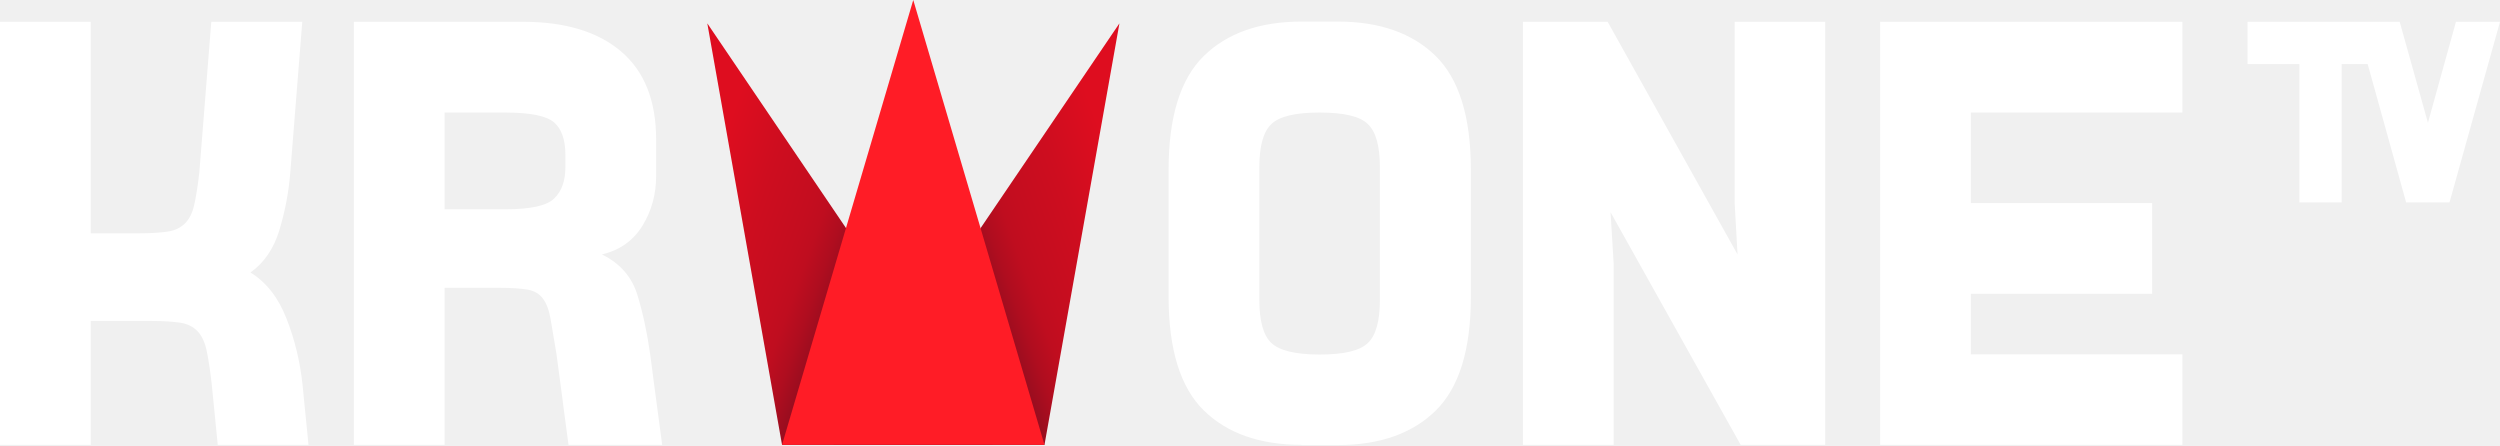
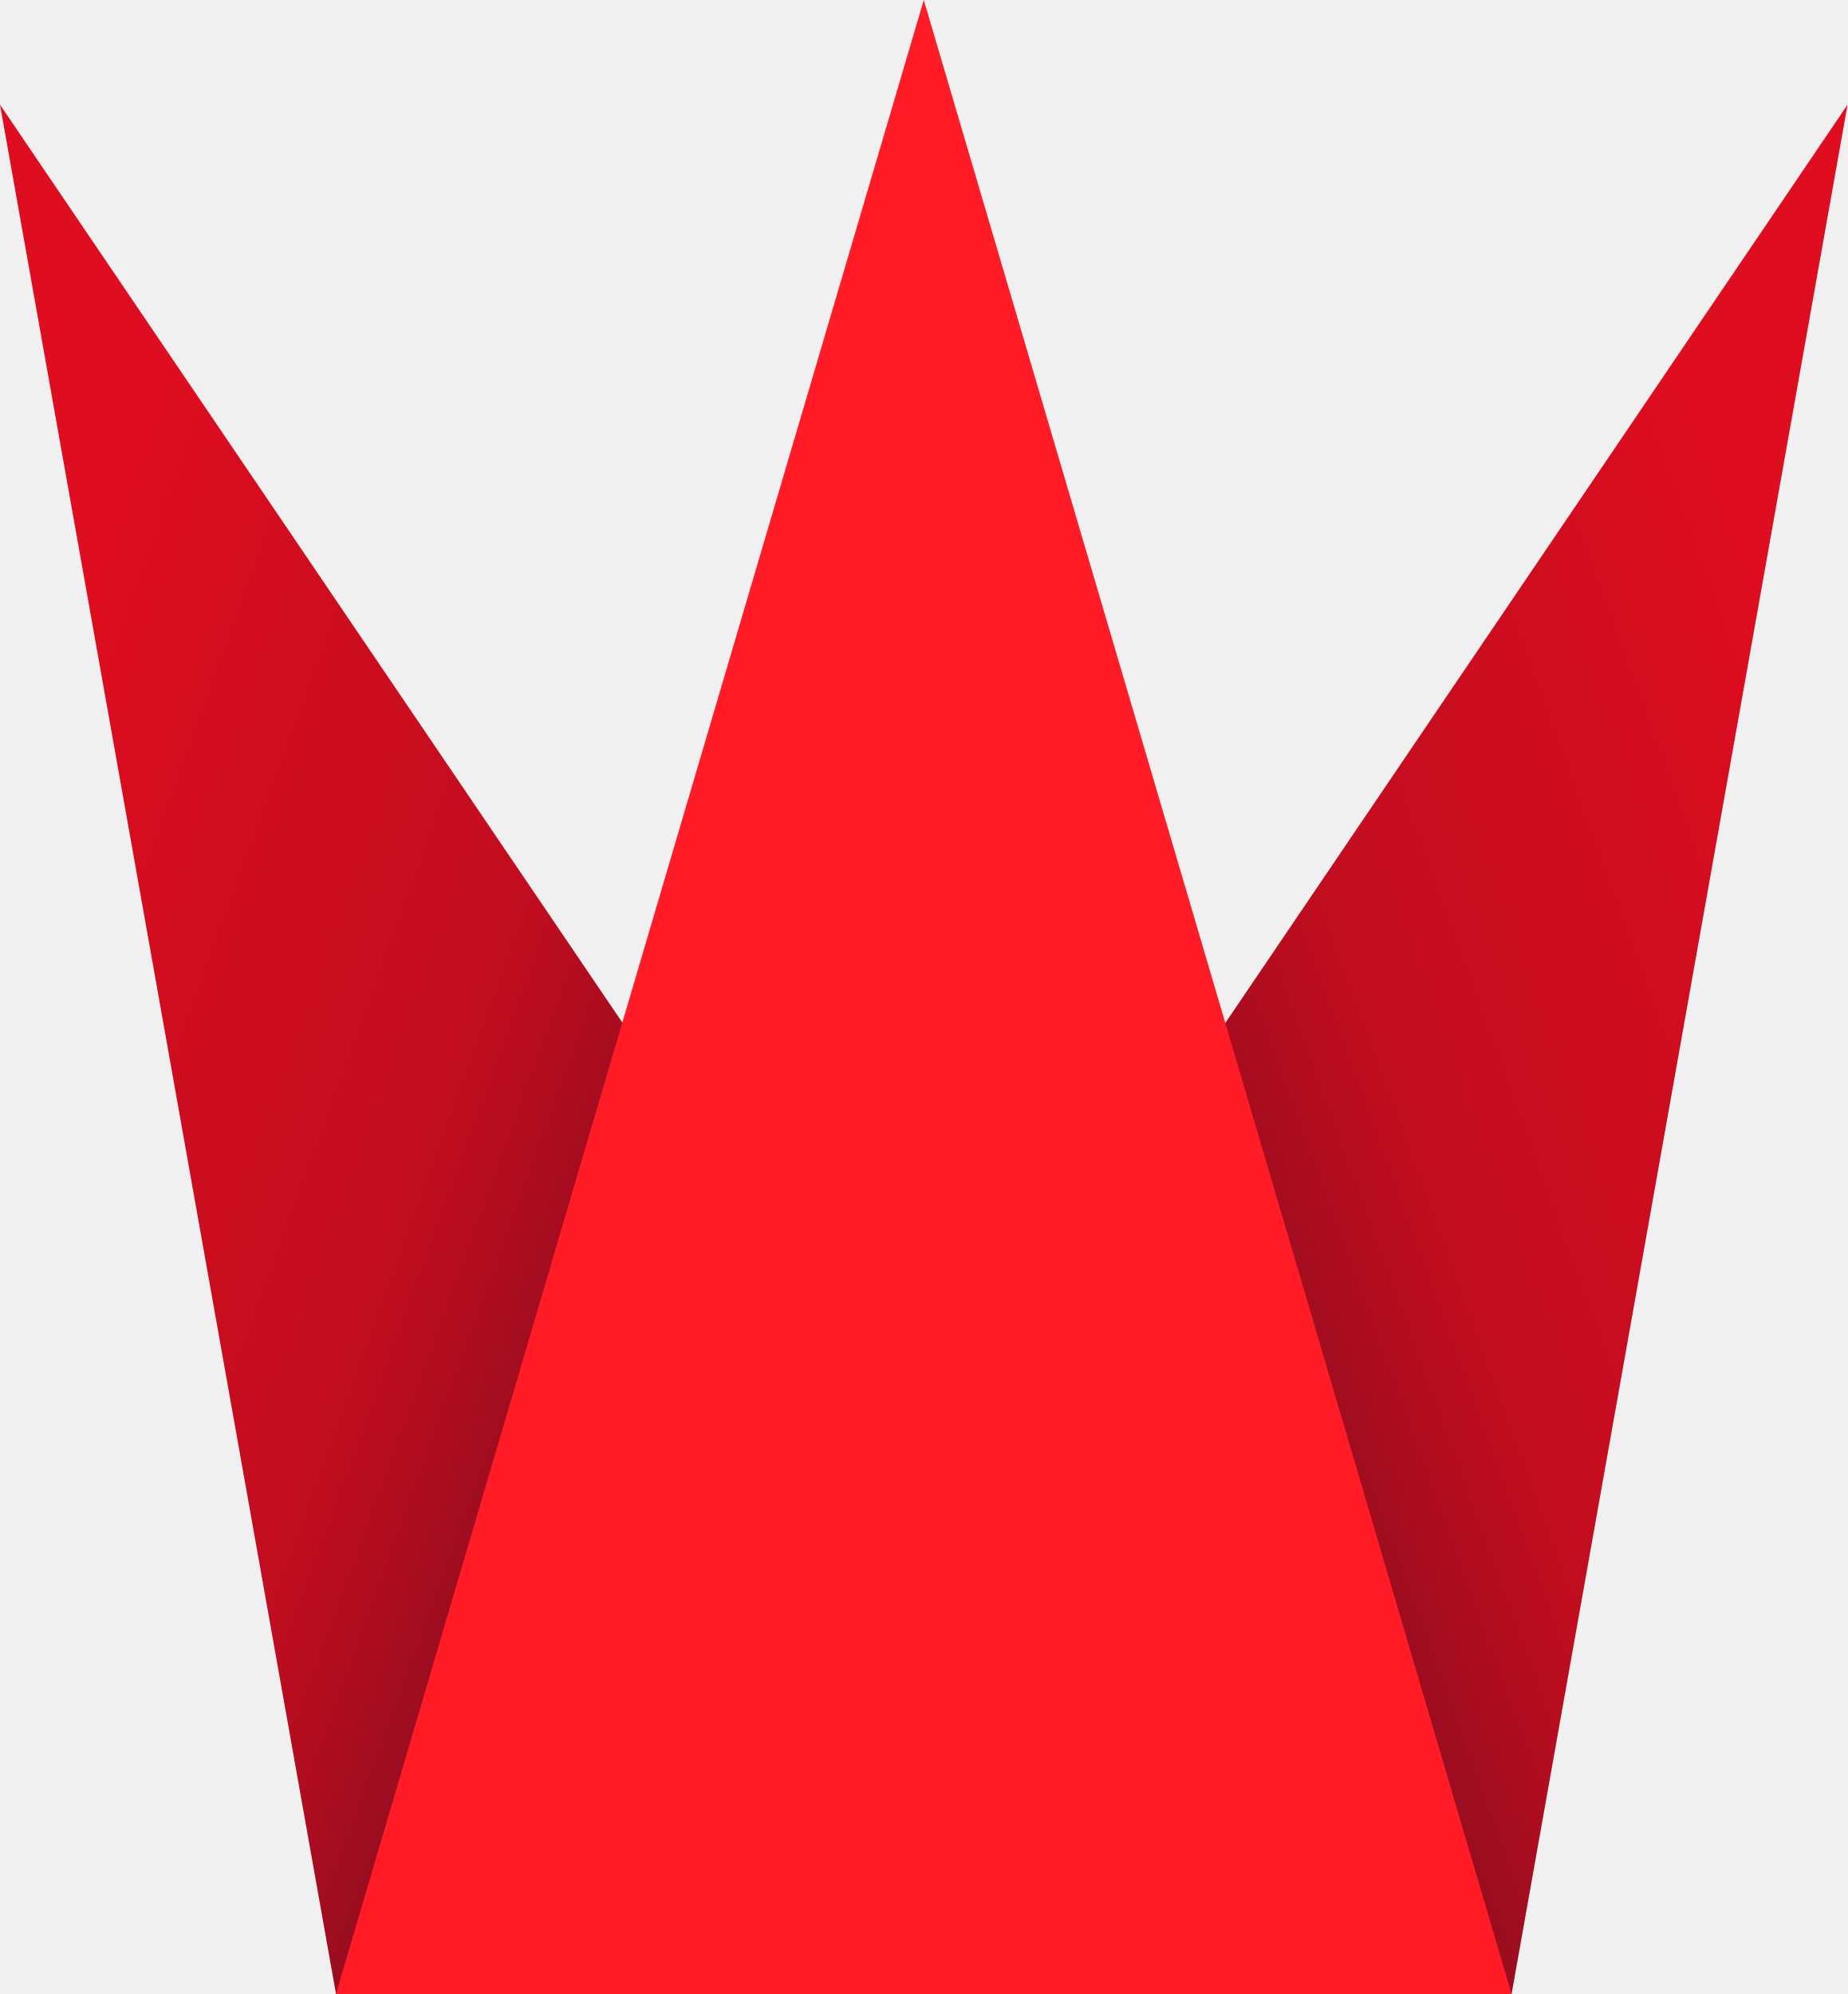
- <svg xmlns="http://www.w3.org/2000/svg" width="1123.438" height="200">
-   <g transform="matrix(.9995 0 0 .9995 -178.011 -46.47676)">
-     <path d="M218.9 190.8v55.7h-40.8V56.3h40.8v95.1h21.7c5.4 0 9.8-.3 13-.8 3.3-.5 5.8-1.8 7.7-3.7s3.3-4.6 4.1-8.2c.8-3.5 1.6-8.4 2.3-14.5l5.4-67.9H314l-5.4 67.9c-.7 8.9-2.4 17.5-4.9 25.8s-6.9 14.7-13 19c7.1 4.4 12.5 11.2 16.2 20.7 3.7 9.4 6.1 19.3 7.2 29.6l2.7 27.2H276l-2.7-27.2c-.7-6.3-1.5-11.4-2.3-15.2s-2.2-6.7-4.1-8.7-4.5-3.3-7.7-3.8c-3.3-.5-7.6-.8-13-.8zm213.4-74.7c0-6.7-1.7-11.6-5-14.5-3.4-3-10.7-4.5-22.1-4.5H378v43.5h27.2c11.4 0 18.8-1.6 22.1-4.9 3.4-3.3 5-8 5-14.1zM378 246.5h-40.8V56.3h76.1c18.8 0 33.5 4.4 44 13.3s15.8 22.1 15.8 39.7v16.3c0 8.2-2 15.6-6.1 22.3s-10.2 11.1-18.3 13c8.2 4 13.5 10.1 16 18.3s4.4 17.1 5.7 26.5l5.4 40.8h-42.1l-5.4-40.8-2.7-16c-.7-4-1.9-7-3.5-9.1s-3.9-3.4-6.9-3.9-7.2-.8-12.6-.8H378zM771.4 97.1c-10.9 0-18.1 1.7-21.7 5.2-3.6 3.4-5.4 9.9-5.4 19.3v59.8c0 9.4 1.8 15.9 5.4 19.3s10.9 5.2 21.7 5.2c10.9 0 18.1-1.7 21.7-5.2 3.6-3.4 5.4-9.9 5.4-19.3v-59.8c0-9.4-1.8-15.9-5.4-19.3-3.5-3.5-10.8-5.2-21.7-5.2m-8.1 149.4c-18.8 0-33.5-5.2-44-15.5s-15.8-27.4-15.8-51.1v-57.1c0-23.7 5.3-40.8 15.8-51.1s25.2-15.5 44-15.5h16.3c18.8 0 33.5 5.2 44 15.5s15.8 27.4 15.8 51.1V180c0 23.7-5.3 40.8-15.8 51.1s-25.2 15.5-44 15.5h-16.3zM958 137.8l1.3 23.1-58.4-104.6h-38.1v190.2h40.8V165l-1.4-23.1 58.5 104.6h38V56.3H958zm65.4 108.7h135.9v-40.7h-95.1v-27.2h81.5v-40.8h-81.5V97.1h95.1V56.3h-135.9zm258.9-190.2l-12.6 45.4-12.7-45.4h-68.4v19h23.3v62.2h19V75.3h11.7l17.3 62.2h19.5l22.7-81.2z" fill="#fff" />
-     <linearGradient id="A" gradientUnits="userSpaceOnUse" x1="535.514" y1="198.728" x2="737.495" y2="125.213">
-       <stop offset=".328" stop-color="#520d1f" />
-       <stop offset=".364" stop-color="#710d1f" />
-       <stop offset=".412" stop-color="#950d1f" />
-       <stop offset=".458" stop-color="#af0d1f" />
-       <stop offset=".499" stop-color="#bf0d1f" />
-       <stop offset=".531" stop-color="#c40d1f" />
-       <stop offset=".636" stop-color="#ce0d1f" />
-       <stop offset=".749" stop-color="#de0d1f" />
+ <svg xmlns="http://www.w3.org/2000/svg" xmlns:xlink="http://www.w3.org/1999/xlink" width="416.96" height="450" version="1.1">
+   <defs>
+     <linearGradient id="A" x1="8.76" x2="36.26" y1="23.11" y2="13.1" gradientUnits="userSpaceOnUse">
+       <stop stop-color="#520d1f" offset=".33" />
+       <stop stop-color="#710d1f" offset=".36" />
+       <stop stop-color="#950d1f" offset=".41" />
+       <stop stop-color="#af0d1f" offset=".46" />
+       <stop stop-color="#bf0d1f" offset=".5" />
+       <stop stop-color="#c40d1f" offset=".53" />
+       <stop stop-color="#ce0d1f" offset=".64" />
+       <stop stop-color="#de0d1f" offset=".75" />
    </linearGradient>
-     <path d="M647.7 246.5L681.4 57 552.9 246.5z" fill="url(#A)" />
-     <linearGradient id="B" gradientUnits="userSpaceOnUse" x1="641.928" y1="198.728" x2="439.948" y2="125.213">
-       <stop offset=".328" stop-color="#520d1f" />
-       <stop offset=".364" stop-color="#710d1f" />
-       <stop offset=".412" stop-color="#950d1f" />
-       <stop offset=".458" stop-color="#af0d1f" />
-       <stop offset=".499" stop-color="#bf0d1f" />
-       <stop offset=".531" stop-color="#c40d1f" />
-       <stop offset=".636" stop-color="#ce0d1f" />
-       <stop offset=".749" stop-color="#de0d1f" />
-     </linearGradient>
-     <path d="M529.7 246.5L496.1 57l128.4 189.5z" fill="url(#B)" />
-     <path d="M529.7 246.5l59-200 59 200z" fill="#ff1c26" />
-   </g>
+     <linearGradient id="B" x1="186.76" x2="214.26" y1="23.11" y2="13.1" gradientTransform="matrix(-16.52 0 0 16.52 3413.3 -39.317)" xlink:href="#A" />
+     <linearGradient id="C" x1="8.76" x2="36.26" y1="23.11" y2="13.1" gradientTransform="matrix(16.52 0 0 16.52 -55.837 -39.317)" gradientUnits="userSpaceOnUse" xlink:href="#A" />
+   </defs>
+   <path d="m416.96 23.623-288.93 426.38h213.11z" fill="url(#C)" />
+   <path d="m0 23.623 289.1 426.38h-213.27z" fill="url(#B)" />
+   <path d="m208.48 0 132.65 450h-265.31z" fill="#ff1c26" />
</svg>
